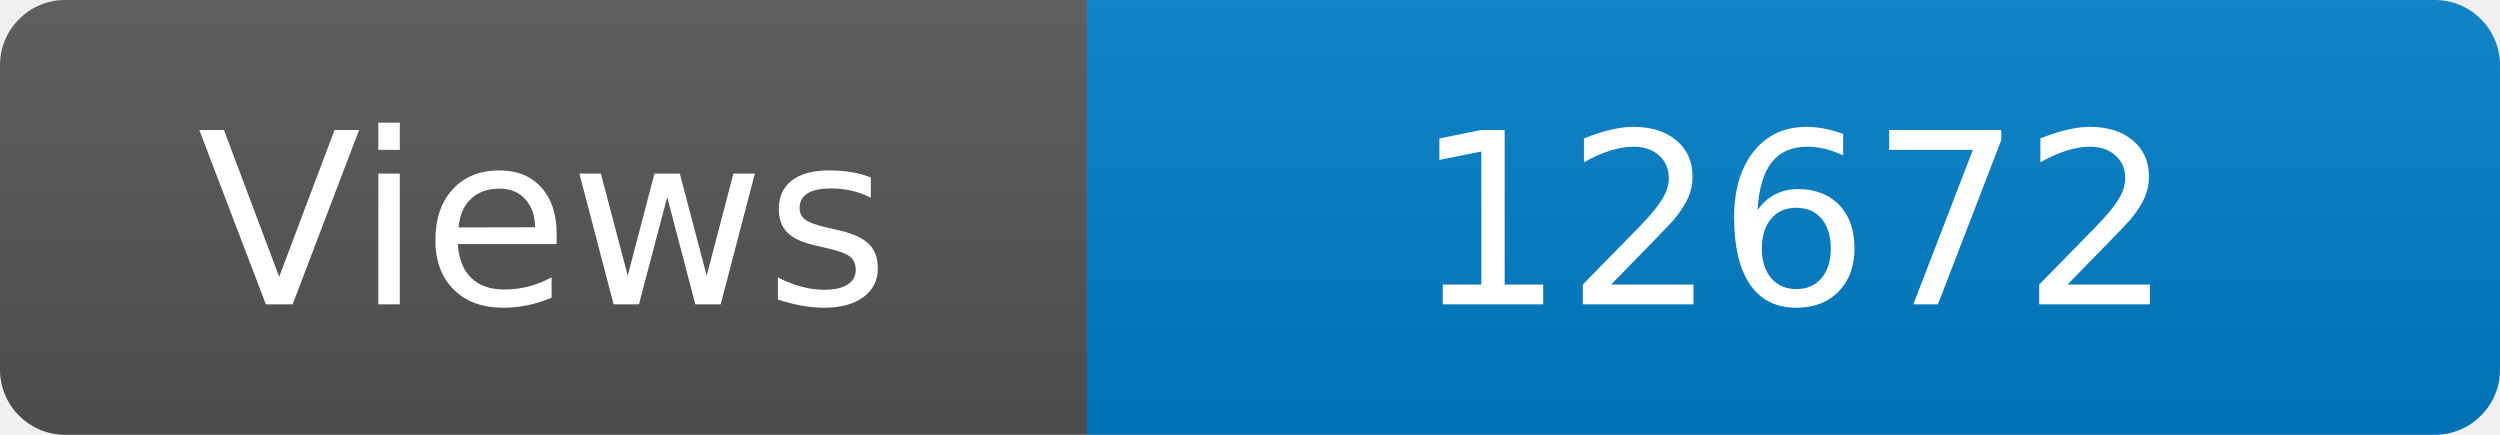
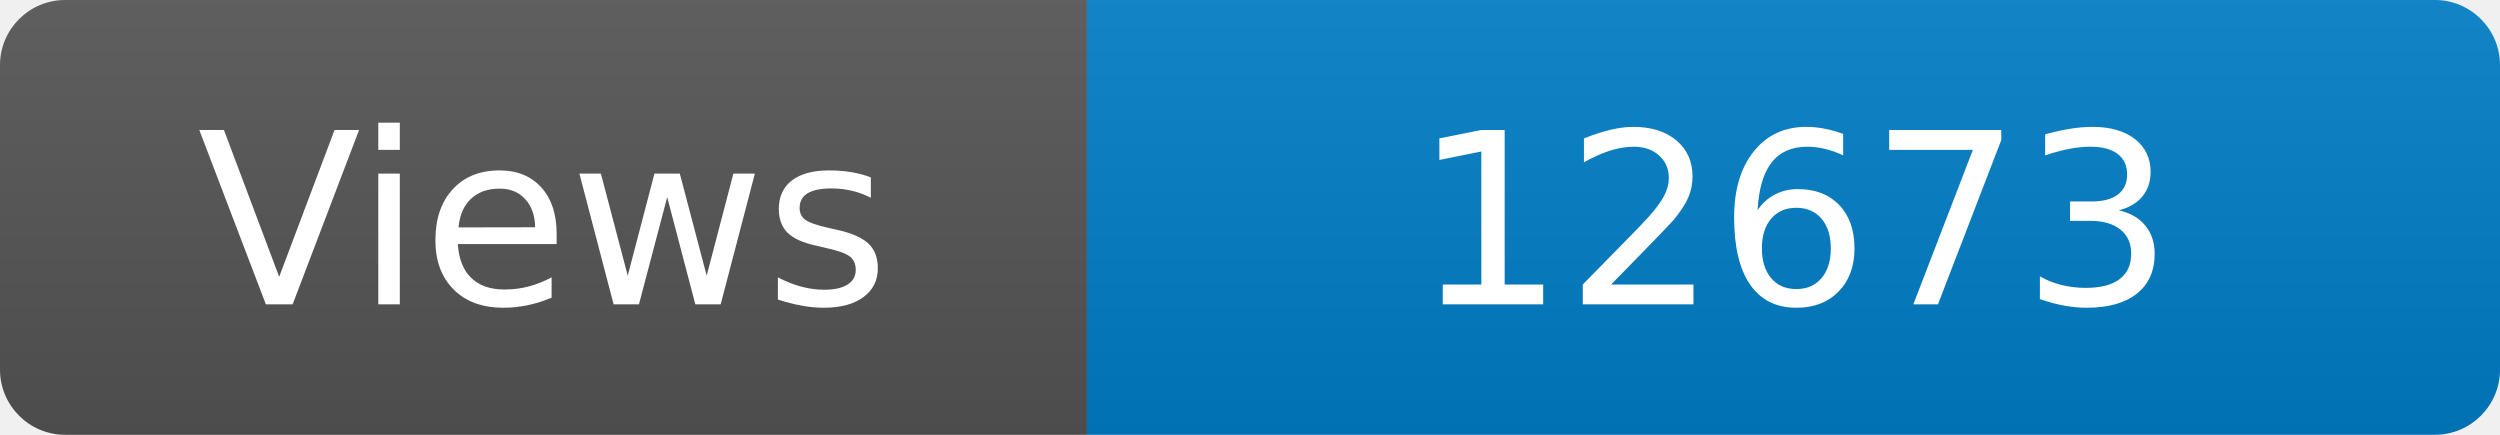
<svg xmlns="http://www.w3.org/2000/svg" width="115" height="20" role="img" aria-label="Maintained?: yes">
  <linearGradient id="s" x2="0" y2="100%">
    <stop offset="0" stop-color="#bbb" stop-opacity=".1" />
    <stop offset="1" stop-opacity=".1" />
  </linearGradient>
  <clipPath id="r">
    <rect width="115" height="20" rx="3" fill="#fff" />
  </clipPath>
  <g clip-path="url(#r)">
    <rect width="50" height="20" fill="#555" />
    <rect x="50" width="160" height="20" fill="#007ec6" />
    <rect width="115" height="20" fill="url(#s)" />
  </g>
  <g fill="#fff" text-anchor="middle" font-family="Verdana,Geneva,DejaVu Sans,sans-serif" font-size="110">
    <text x="250" y="140" transform="scale(.1)" fill="#fff">Views</text>
-     <text x="825" y="140" transform="scale(.1)" fill="#fff">12672</text>
+     <text x="825" y="140" transform="scale(.1)" fill="#fff">12673</text>
  </g>
</svg>
